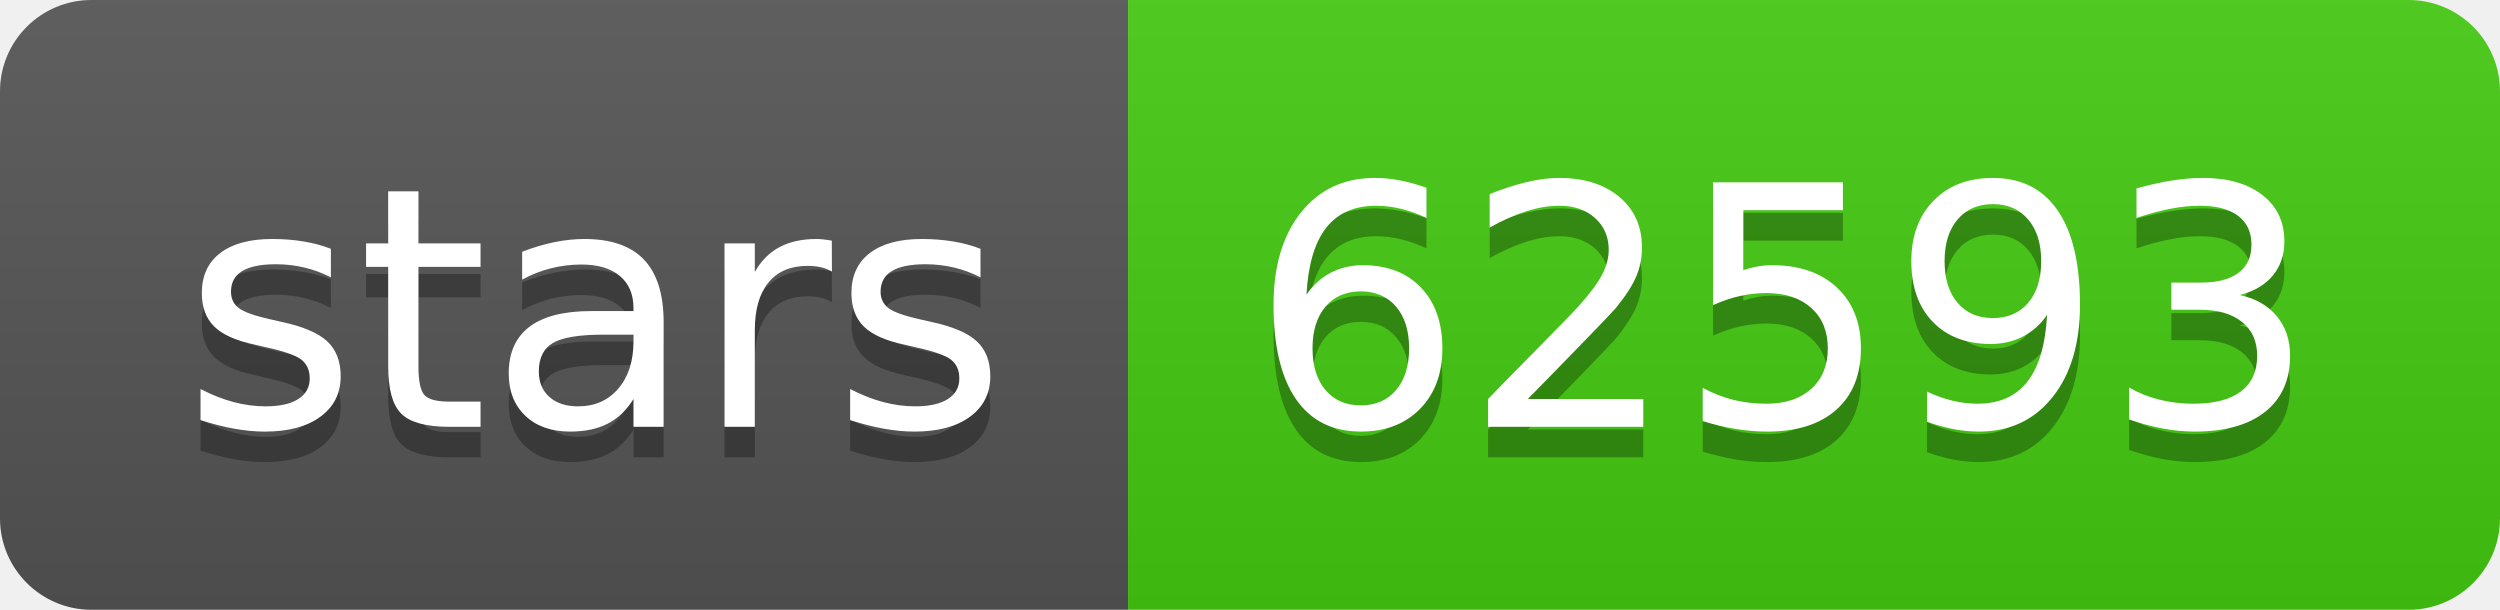
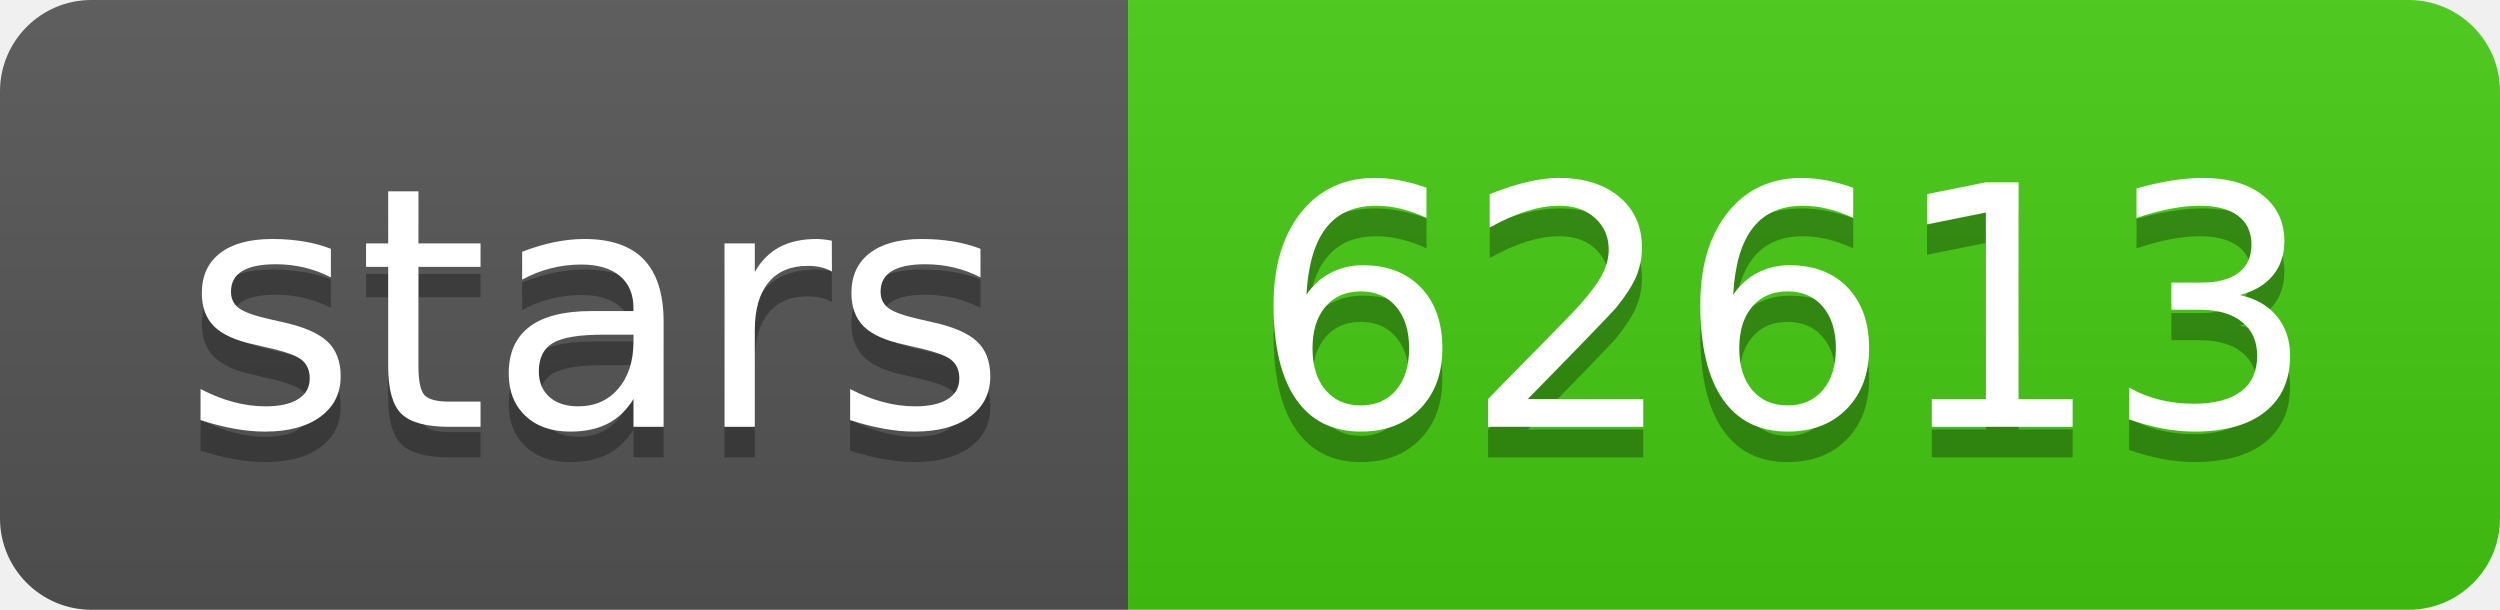
- <svg xmlns="http://www.w3.org/2000/svg" width="82" height="20" role="img" aria-label="stars: 62593">
+ <svg xmlns="http://www.w3.org/2000/svg" width="82" height="20" role="img" aria-label="stars: 62613">
  <linearGradient id="s" x2="0" y2="100%">
    <stop offset="0" stop-color="#bbb" stop-opacity=".1" />
    <stop offset="1" stop-opacity=".1" />
  </linearGradient>
  <clipPath id="r">
    <rect width="82" height="20" rx="3" fill="#fff" />
  </clipPath>
  <g clip-path="url(#r)">
    <rect width="37" height="20" fill="#555" />
    <rect x="37" width="45" height="20" fill="#4c1" />
    <rect width="82" height="20" fill="url(#s)" />
  </g>
  <g fill="#fff" text-anchor="middle" font-family="Verdana,Geneva,DejaVu Sans,sans-serif" text-rendering="geometricPrecision" font-size="110">
    <text aria-hidden="true" x="195" y="150" fill="#010101" fill-opacity=".3" transform="scale(.1)" textLength="270">stars</text>
    <text x="195" y="140" transform="scale(.1)" fill="#fff" textLength="270">stars</text>
-     <text aria-hidden="true" x="585" y="150" fill="#010101" fill-opacity=".3" transform="scale(.1)" textLength="350">62593</text>
-     <text x="585" y="140" transform="scale(.1)" fill="#fff" textLength="350">62593</text>
+     <text aria-hidden="true" x="585" y="150" fill="#010101" fill-opacity=".3" transform="scale(.1)" textLength="350">62613</text>
+     <text x="585" y="140" transform="scale(.1)" fill="#fff" textLength="350">62613</text>
  </g>
</svg>
